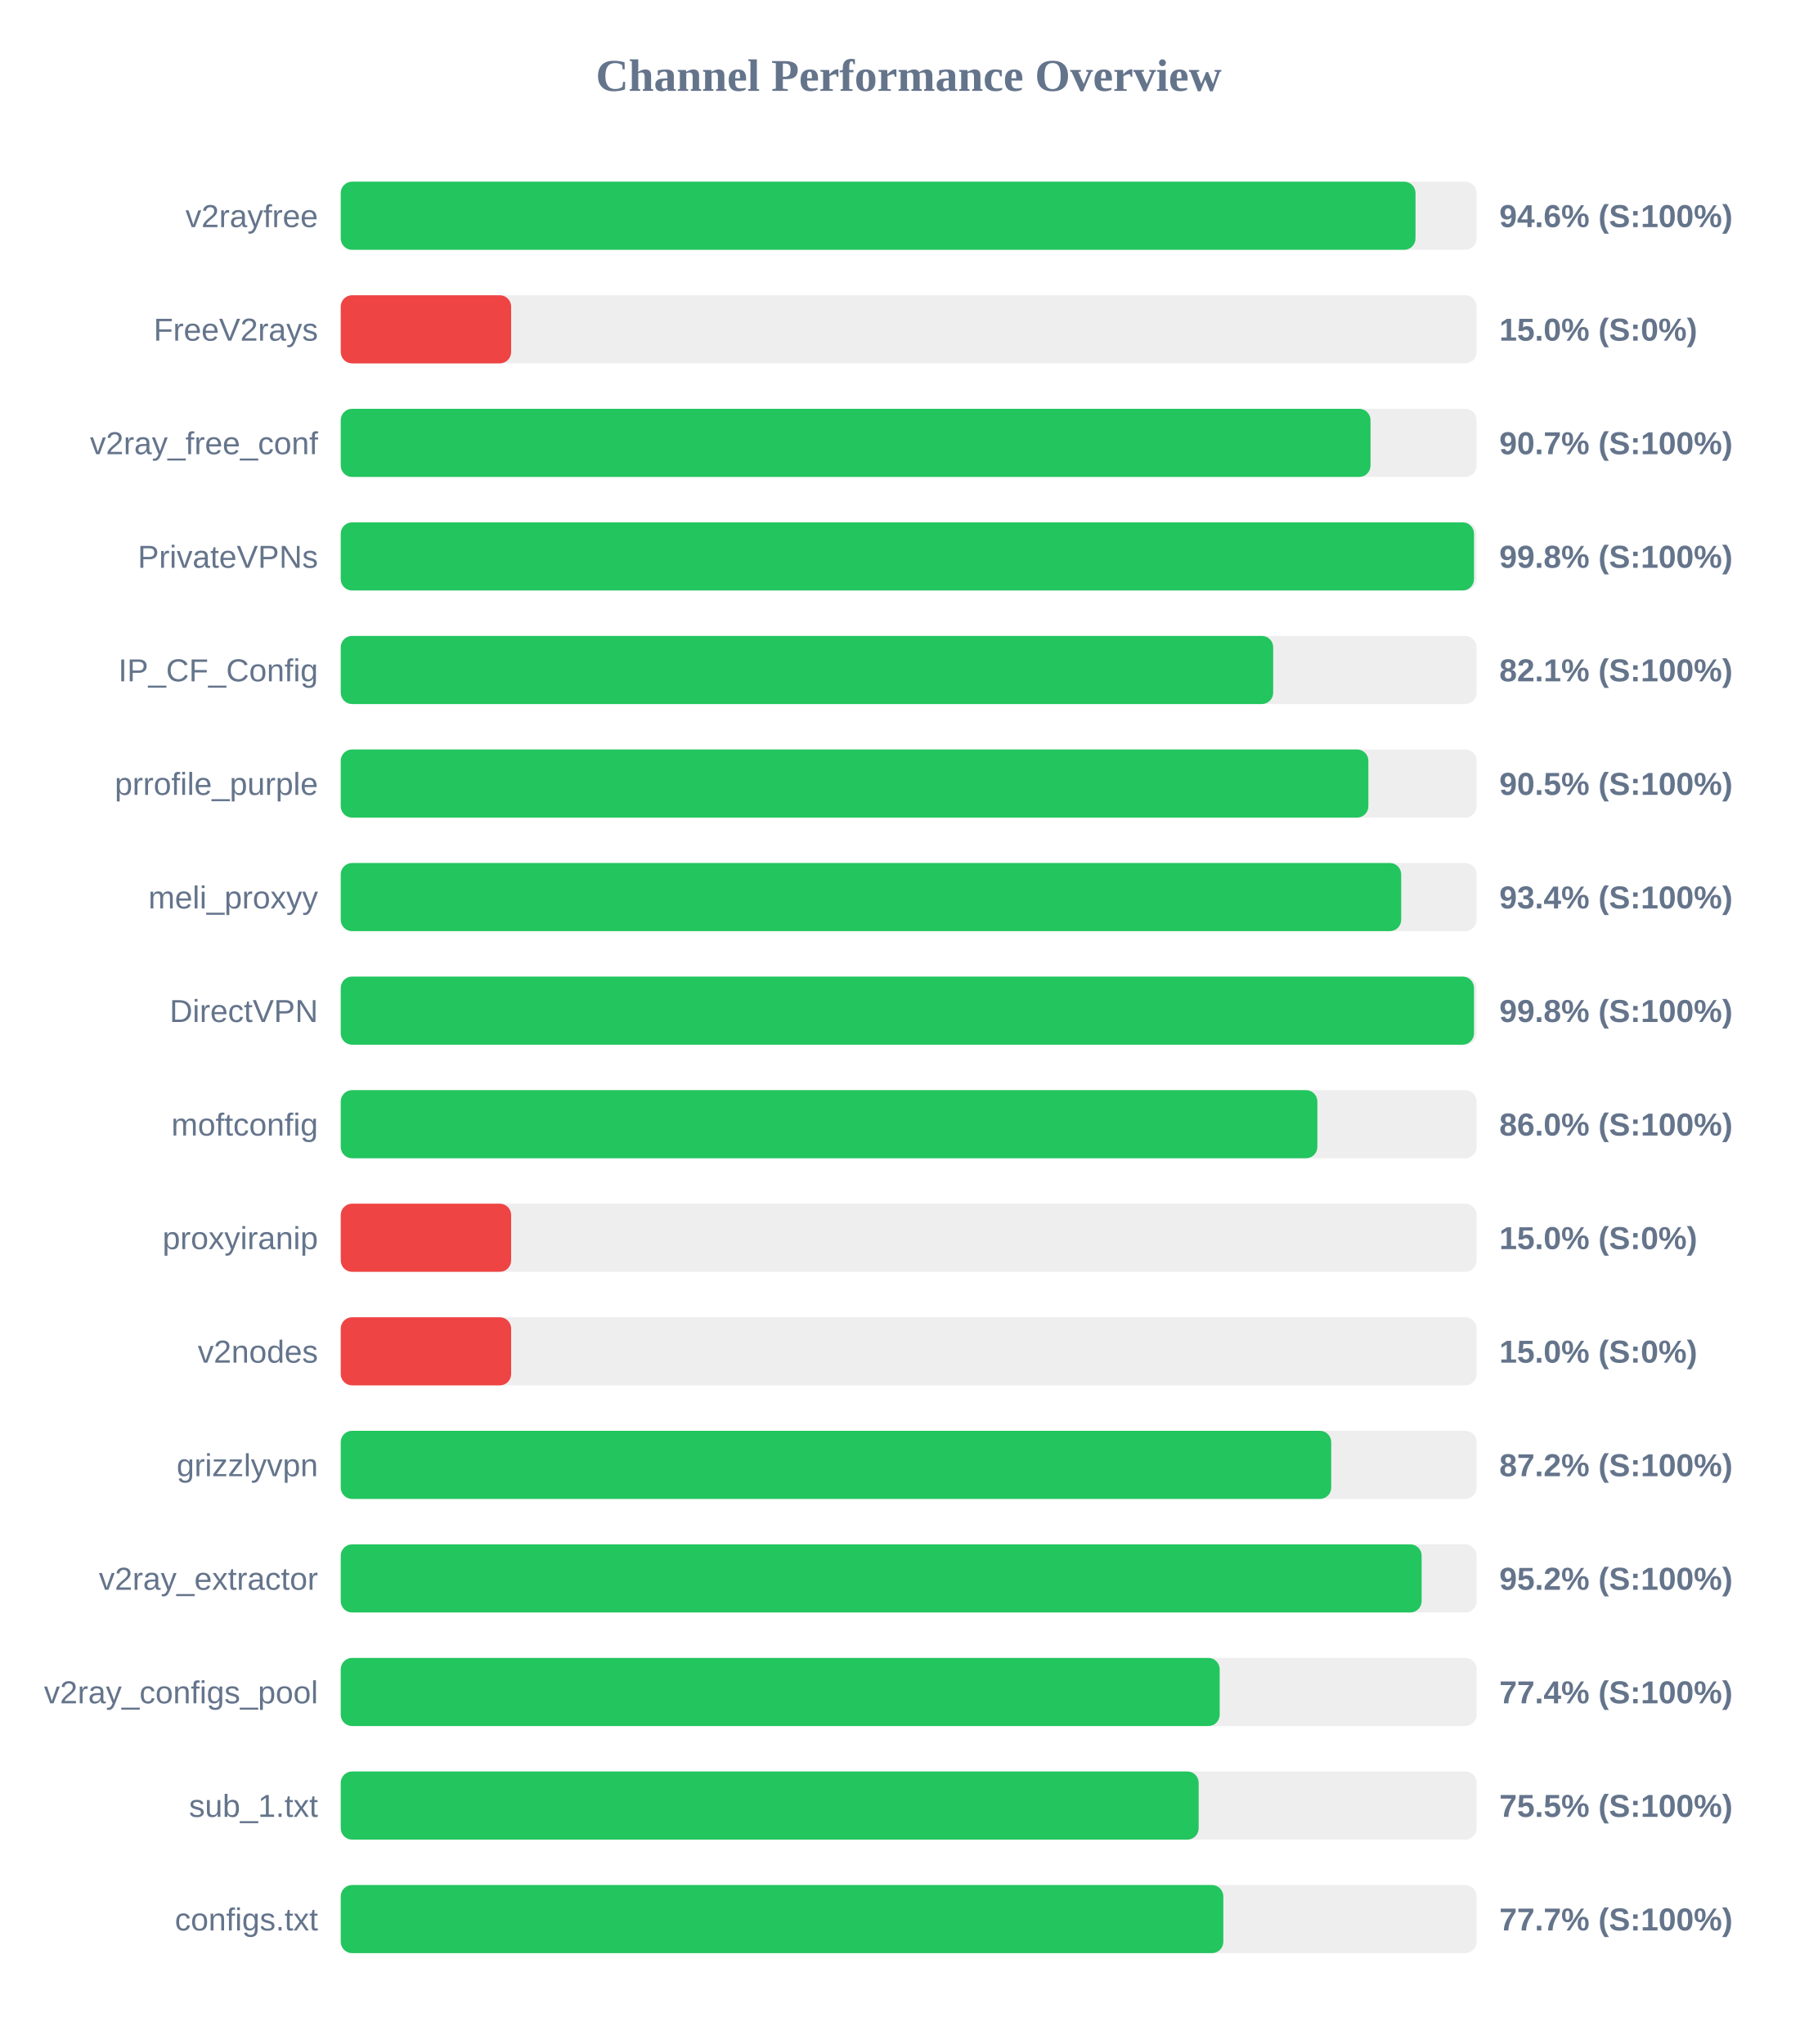
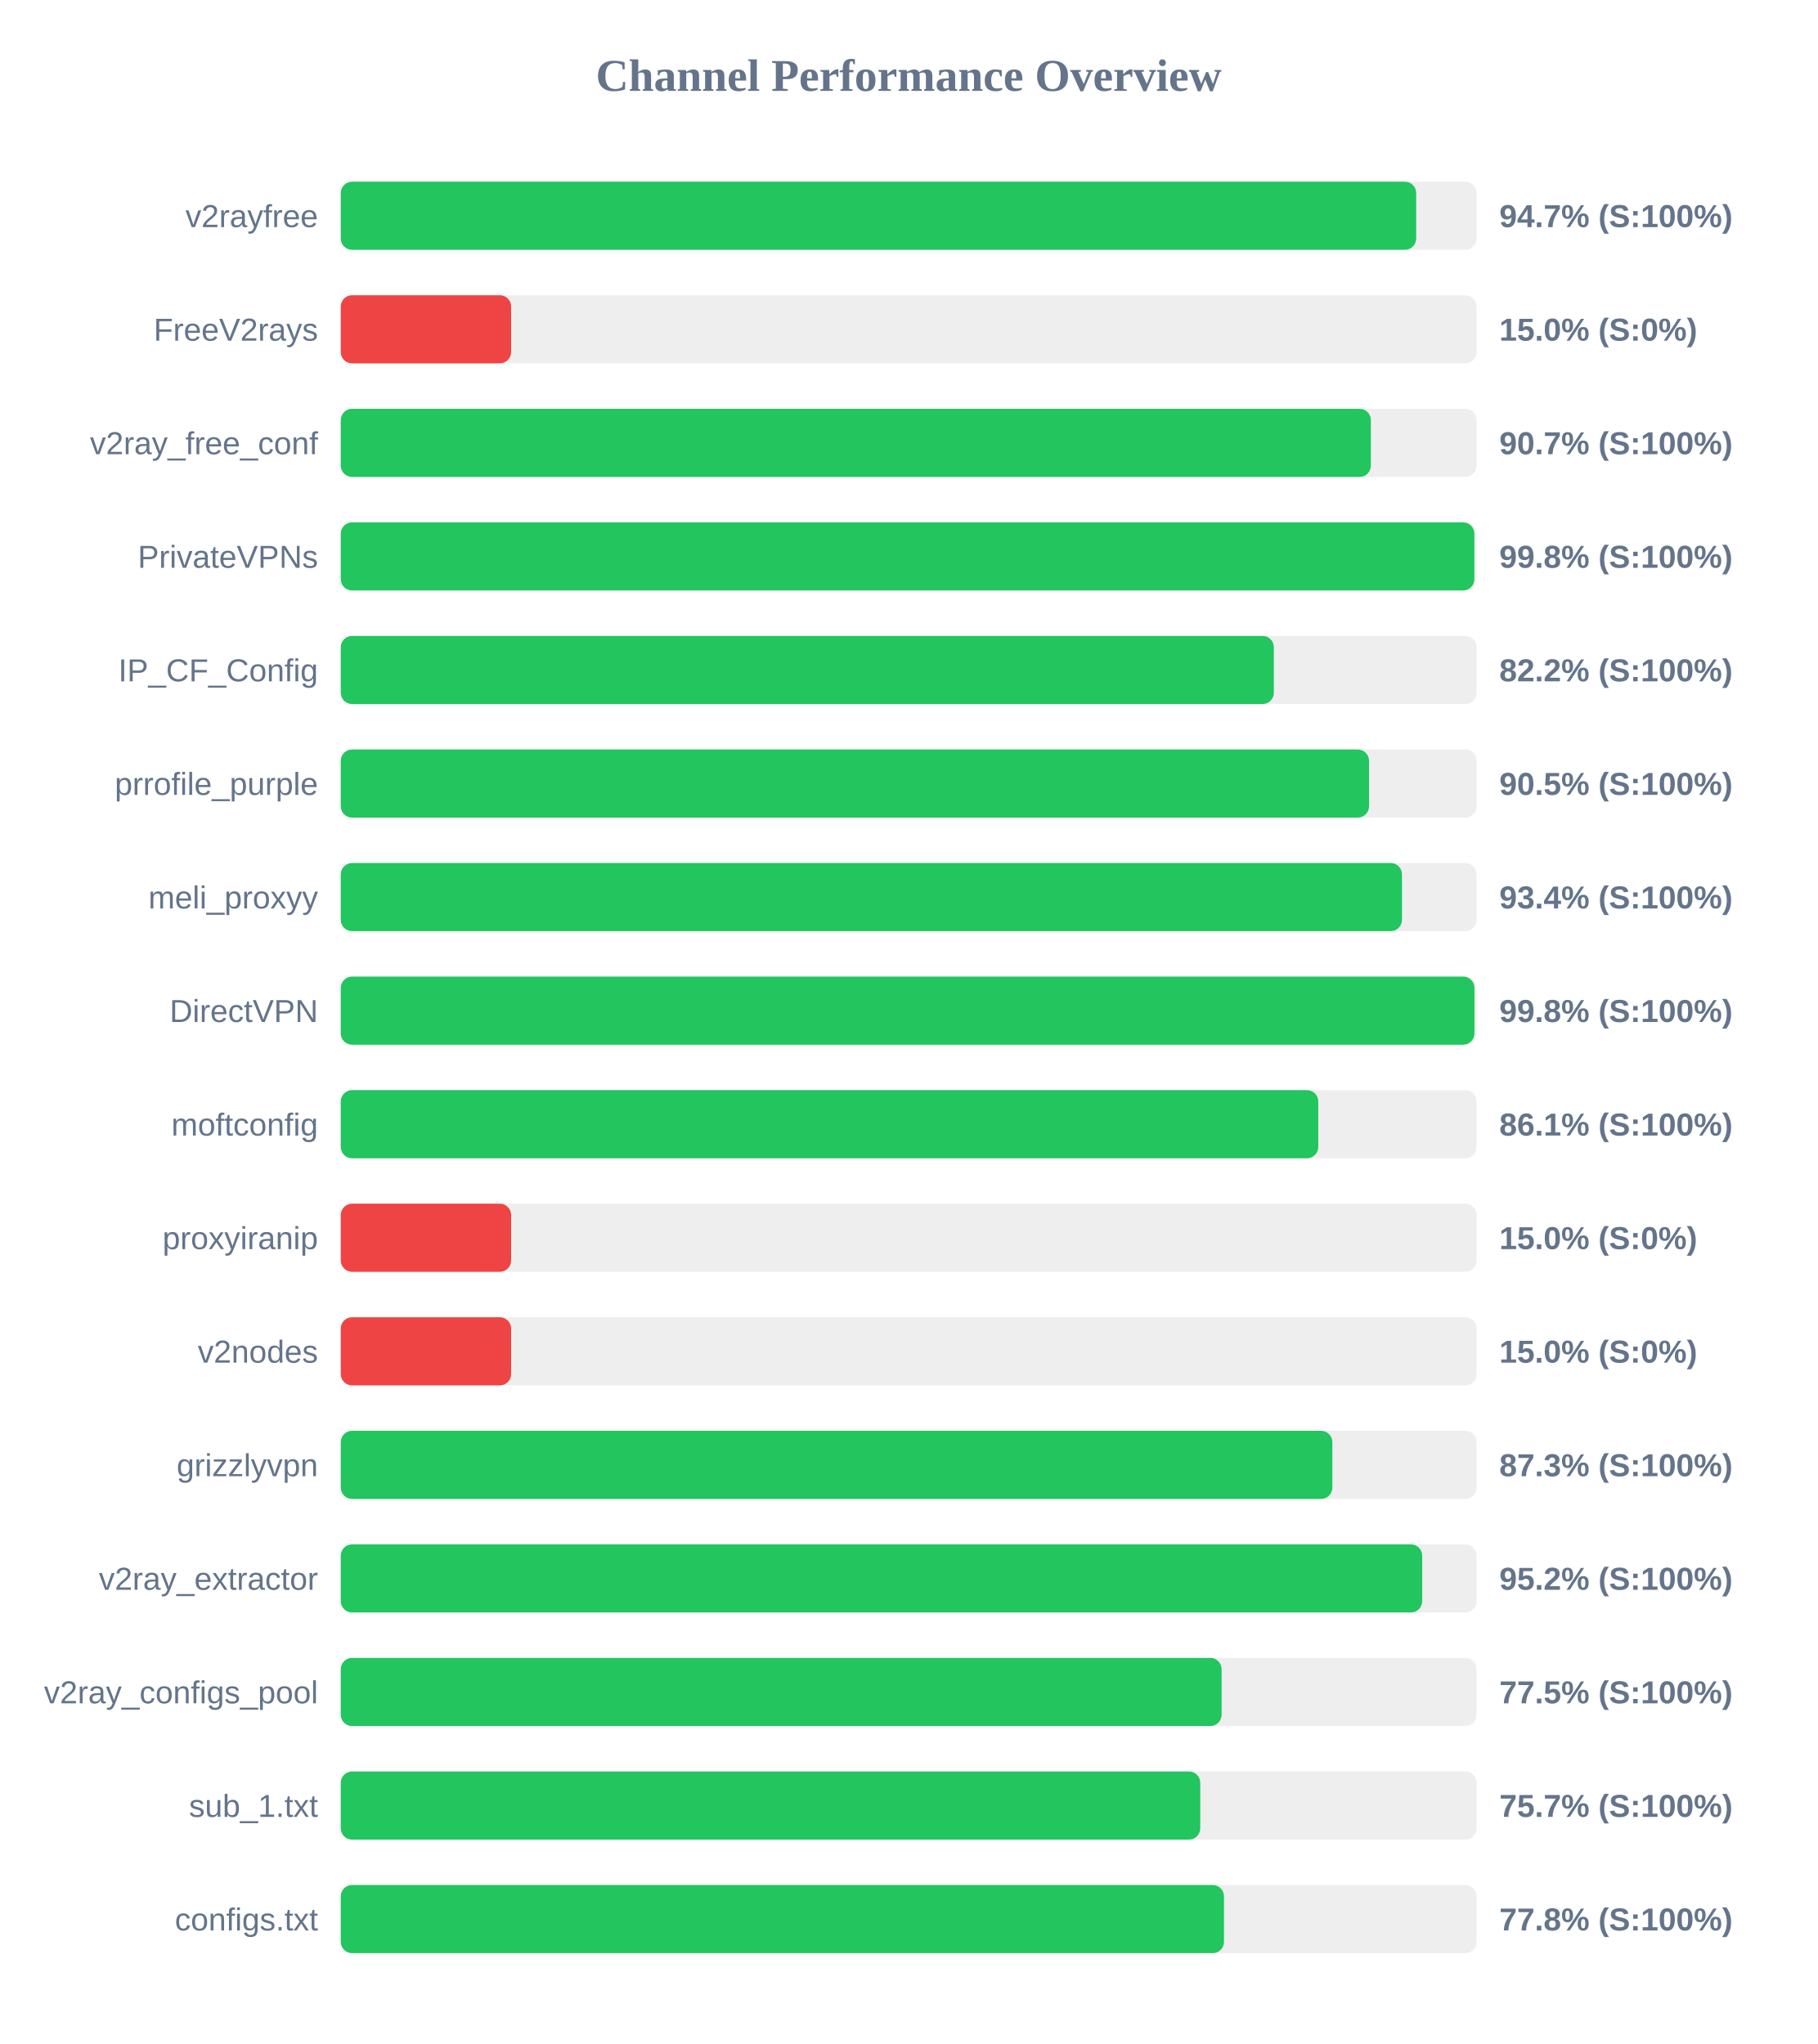
<svg xmlns="http://www.w3.org/2000/svg" width="800" height="900" version="1.1">
  <style>
        .row { font: 14px Arial; fill: #64748b; }
        .score { font: bold 14px Arial; fill: #64748b; }
    </style>
  <text x="400" y="40" text-anchor="middle" font-size="20px" font-weight="bold" fill="#64748b">Channel Performance Overview</text>
  <rect x="150" y="80" width="500" height="30" fill="#eee" rx="5" />
-   <rect x="150" y="80" width="473.1" height="30" fill="#22c55e" rx="5" />
+   <rect x="150" y="80" width="473.4" height="30" fill="#22c55e" rx="5" />
  <text x="140" y="100" text-anchor="end" class="row">v2rayfree</text>
-   <text x="660" y="100" text-anchor="start" class="score">94.6% (S:100%)</text>
+   <text x="660" y="100" text-anchor="start" class="score">94.7% (S:100%)</text>
  <rect x="150" y="130" width="500" height="30" fill="#eee" rx="5" />
  <rect x="150" y="130" width="75.0" height="30" fill="#ef4444" rx="5" />
  <text x="140" y="150" text-anchor="end" class="row">FreeV2rays</text>
  <text x="660" y="150" text-anchor="start" class="score">15.0% (S:0%)</text>
  <rect x="150" y="180" width="500" height="30" fill="#eee" rx="5" />
-   <rect x="150" y="180" width="453.3" height="30" fill="#22c55e" rx="5" />
+   <rect x="150" y="180" width="453.45" height="30" fill="#22c55e" rx="5" />
  <text x="140" y="200" text-anchor="end" class="row">v2ray_free_conf</text>
  <text x="660" y="200" text-anchor="start" class="score">90.7% (S:100%)</text>
  <rect x="150" y="230" width="500" height="30" fill="#eee" rx="5" />
-   <rect x="150" y="230" width="498.85" height="30" fill="#22c55e" rx="5" />
+   <rect x="150" y="230" width="499.0" height="30" fill="#22c55e" rx="5" />
  <text x="140" y="250" text-anchor="end" class="row">PrivateVPNs</text>
  <text x="660" y="250" text-anchor="start" class="score">99.8% (S:100%)</text>
  <rect x="150" y="280" width="500" height="30" fill="#eee" rx="5" />
-   <rect x="150" y="280" width="410.45" height="30" fill="#22c55e" rx="5" />
+   <rect x="150" y="280" width="410.75" height="30" fill="#22c55e" rx="5" />
  <text x="140" y="300" text-anchor="end" class="row">IP_CF_Config</text>
-   <text x="660" y="300" text-anchor="start" class="score">82.1% (S:100%)</text>
+   <text x="660" y="300" text-anchor="start" class="score">82.2% (S:100%)</text>
  <rect x="150" y="330" width="500" height="30" fill="#eee" rx="5" />
-   <rect x="150" y="330" width="452.35" height="30" fill="#22c55e" rx="5" />
+   <rect x="150" y="330" width="452.65" height="30" fill="#22c55e" rx="5" />
  <text x="140" y="350" text-anchor="end" class="row">prrofile_purple</text>
  <text x="660" y="350" text-anchor="start" class="score">90.5% (S:100%)</text>
  <rect x="150" y="380" width="500" height="30" fill="#eee" rx="5" />
-   <rect x="150" y="380" width="466.8" height="30" fill="#22c55e" rx="5" />
+   <rect x="150" y="380" width="467.15" height="30" fill="#22c55e" rx="5" />
  <text x="140" y="400" text-anchor="end" class="row">meli_proxyy</text>
  <text x="660" y="400" text-anchor="start" class="score">93.4% (S:100%)</text>
  <rect x="150" y="430" width="500" height="30" fill="#eee" rx="5" />
-   <rect x="150" y="430" width="498.85" height="30" fill="#22c55e" rx="5" />
+   <rect x="150" y="430" width="499.05" height="30" fill="#22c55e" rx="5" />
  <text x="140" y="450" text-anchor="end" class="row">DirectVPN</text>
  <text x="660" y="450" text-anchor="start" class="score">99.8% (S:100%)</text>
  <rect x="150" y="480" width="500" height="30" fill="#eee" rx="5" />
-   <rect x="150" y="480" width="429.9" height="30" fill="#22c55e" rx="5" />
+   <rect x="150" y="480" width="430.3" height="30" fill="#22c55e" rx="5" />
  <text x="140" y="500" text-anchor="end" class="row">moftconfig</text>
-   <text x="660" y="500" text-anchor="start" class="score">86.0% (S:100%)</text>
+   <text x="660" y="500" text-anchor="start" class="score">86.1% (S:100%)</text>
  <rect x="150" y="530" width="500" height="30" fill="#eee" rx="5" />
  <rect x="150" y="530" width="75.0" height="30" fill="#ef4444" rx="5" />
  <text x="140" y="550" text-anchor="end" class="row">proxyiranip</text>
  <text x="660" y="550" text-anchor="start" class="score">15.0% (S:0%)</text>
  <rect x="150" y="580" width="500" height="30" fill="#eee" rx="5" />
  <rect x="150" y="580" width="75.0" height="30" fill="#ef4444" rx="5" />
  <text x="140" y="600" text-anchor="end" class="row">v2nodes</text>
  <text x="660" y="600" text-anchor="start" class="score">15.0% (S:0%)</text>
  <rect x="150" y="630" width="500" height="30" fill="#eee" rx="5" />
-   <rect x="150" y="630" width="436.0" height="30" fill="#22c55e" rx="5" />
+   <rect x="150" y="630" width="436.5" height="30" fill="#22c55e" rx="5" />
  <text x="140" y="650" text-anchor="end" class="row">grizzlyvpn</text>
-   <text x="660" y="650" text-anchor="start" class="score">87.2% (S:100%)</text>
+   <text x="660" y="650" text-anchor="start" class="score">87.3% (S:100%)</text>
  <rect x="150" y="680" width="500" height="30" fill="#eee" rx="5" />
-   <rect x="150" y="680" width="475.8" height="30" fill="#22c55e" rx="5" />
+   <rect x="150" y="680" width="476.05" height="30" fill="#22c55e" rx="5" />
  <text x="140" y="700" text-anchor="end" class="row">v2ray_extractor</text>
  <text x="660" y="700" text-anchor="start" class="score">95.2% (S:100%)</text>
  <rect x="150" y="730" width="500" height="30" fill="#eee" rx="5" />
-   <rect x="150" y="730" width="386.9" height="30" fill="#22c55e" rx="5" />
+   <rect x="150" y="730" width="387.75" height="30" fill="#22c55e" rx="5" />
  <text x="140" y="750" text-anchor="end" class="row">v2ray_configs_pool</text>
-   <text x="660" y="750" text-anchor="start" class="score">77.4% (S:100%)</text>
+   <text x="660" y="750" text-anchor="start" class="score">77.5% (S:100%)</text>
  <rect x="150" y="780" width="500" height="30" fill="#eee" rx="5" />
-   <rect x="150" y="780" width="377.65" height="30" fill="#22c55e" rx="5" />
+   <rect x="150" y="780" width="378.35" height="30" fill="#22c55e" rx="5" />
  <text x="140" y="800" text-anchor="end" class="row">sub_1.txt</text>
-   <text x="660" y="800" text-anchor="start" class="score">75.5% (S:100%)</text>
+   <text x="660" y="800" text-anchor="start" class="score">75.7% (S:100%)</text>
  <rect x="150" y="830" width="500" height="30" fill="#eee" rx="5" />
-   <rect x="150" y="830" width="388.5" height="30" fill="#22c55e" rx="5" />
+   <rect x="150" y="830" width="388.8" height="30" fill="#22c55e" rx="5" />
  <text x="140" y="850" text-anchor="end" class="row">configs.txt</text>
-   <text x="660" y="850" text-anchor="start" class="score">77.7% (S:100%)</text>
+   <text x="660" y="850" text-anchor="start" class="score">77.8% (S:100%)</text>
</svg>
